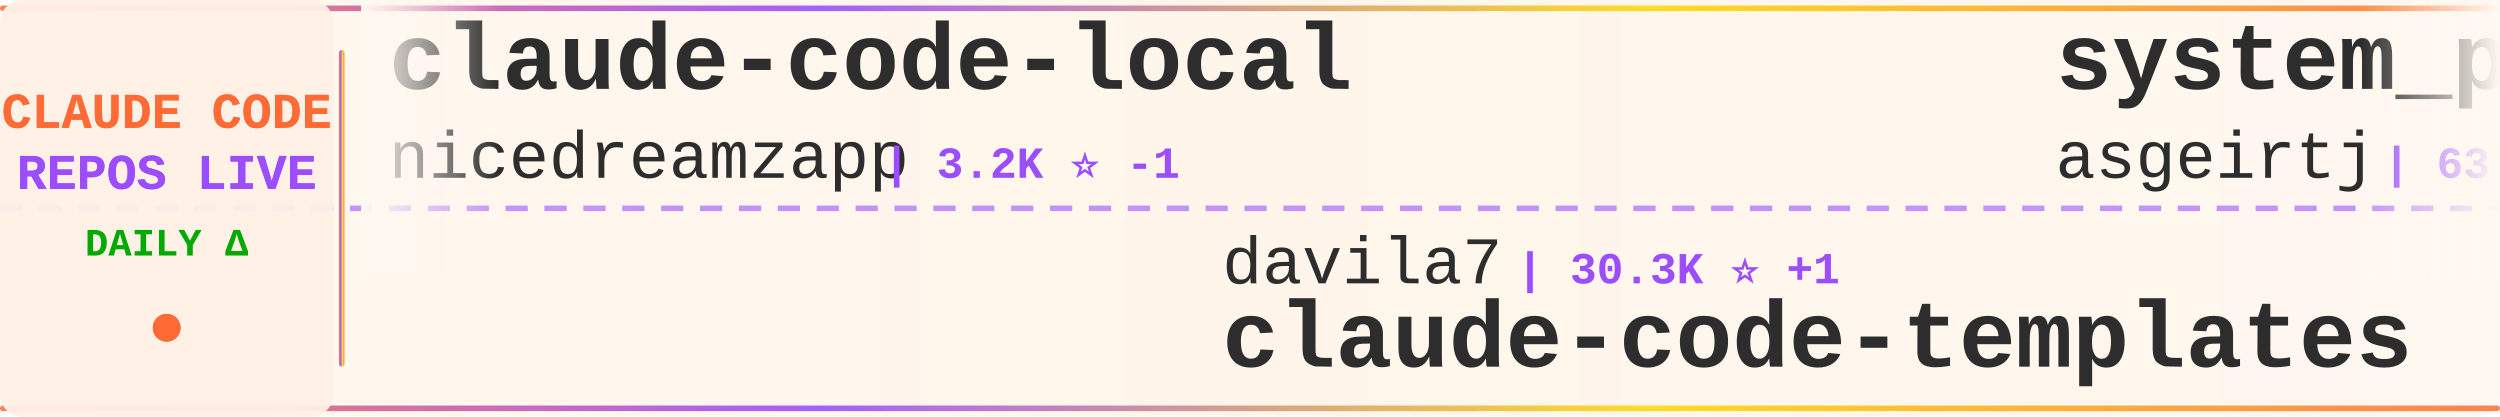
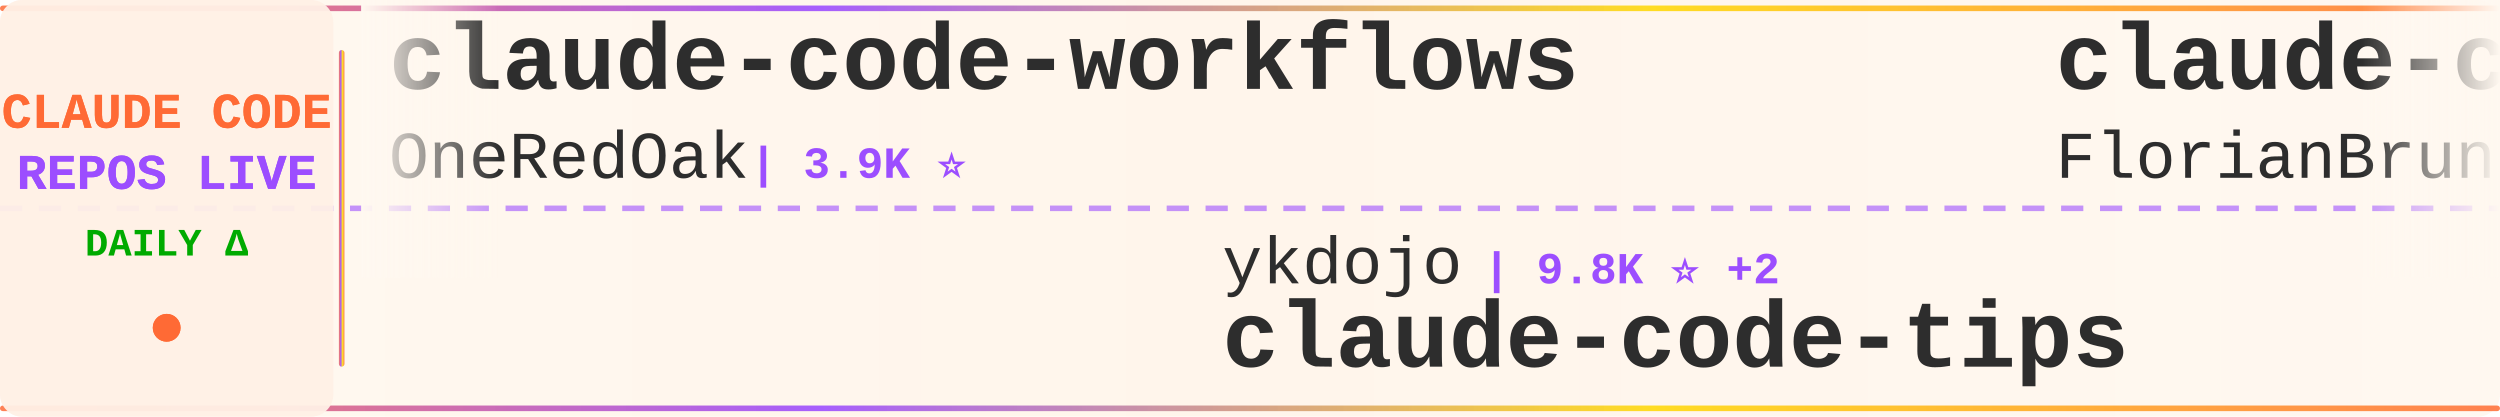
<svg xmlns="http://www.w3.org/2000/svg" width="900" height="150">
  <defs>
    <linearGradient id="tickerBg" x1="0%" y1="0%" x2="100%" y2="0%">
      <stop offset="0%" style="stop-color:#fff8f0;stop-opacity:0.98" />
      <stop offset="50%" style="stop-color:#fff5eb;stop-opacity:1" />
      <stop offset="100%" style="stop-color:#fff8f0;stop-opacity:0.98" />
    </linearGradient>
    <linearGradient id="borderGrad" x1="0%" y1="0%" x2="100%" y2="0%">
      <stop offset="0%" style="stop-color:#FF6B35;stop-opacity:0.85">
        <animate attributeName="stop-opacity" values="0.85;1;0.85" dur="2s" repeatCount="indefinite" />
      </stop>
      <stop offset="33%" style="stop-color:#9C4EFF;stop-opacity:0.9">
        <animate attributeName="stop-opacity" values="0.9;1;0.9" dur="2.2s" repeatCount="indefinite" />
      </stop>
      <stop offset="66%" style="stop-color:#FFD700;stop-opacity:0.85">
        <animate attributeName="stop-opacity" values="0.85;1;0.85" dur="1.8s" repeatCount="indefinite" />
      </stop>
      <stop offset="100%" style="stop-color:#FF6B35;stop-opacity:0.85">
        <animate attributeName="stop-opacity" values="0.85;1;0.85" dur="2s" repeatCount="indefinite" />
      </stop>
    </linearGradient>
    <filter id="textGlow">
      <feGaussianBlur stdDeviation="0.15" result="coloredBlur" />
      <feMerge>
        <feMergeNode in="coloredBlur" />
        <feMergeNode in="SourceGraphic" />
      </feMerge>
    </filter>
    <filter id="metricGlow">
      <feGaussianBlur stdDeviation="0.2" result="coloredBlur" />
      <feMerge>
        <feMergeNode in="coloredBlur" />
        <feMergeNode in="SourceGraphic" />
      </feMerge>
    </filter>
    <linearGradient id="leftFade" x1="0%" y1="0%" x2="100%" y2="0%">
      <stop offset="0%" style="stop-color:#fff8f0;stop-opacity:1" />
      <stop offset="100%" style="stop-color:#fff8f0;stop-opacity:0" />
    </linearGradient>
    <linearGradient id="rightFade" x1="0%" y1="0%" x2="100%" y2="0%">
      <stop offset="0%" style="stop-color:#fff8f0;stop-opacity:0" />
      <stop offset="100%" style="stop-color:#fff8f0;stop-opacity:1" />
    </linearGradient>
  </defs>
  <rect width="900" height="150" fill="url(#tickerBg)" rx="8" />
  <rect x="0" y="2" width="900" height="2" fill="url(#borderGrad)" rx="1" />
  <rect x="0" y="146" width="900" height="2" fill="url(#borderGrad)" rx="1" />
  <line x1="0" y1="75" x2="900" y2="75" stroke="#9C4EFF" stroke-width="2" stroke-dasharray="8 6" opacity="0.6" />
  <rect x="0" y="0" width="120" height="150" fill="#fff0e6" opacity="0.95" rx="8" />
  <text x="60" y="46" font-family="'Courier New', monospace" font-size="18" font-weight="bold" fill="#FF6B35" text-anchor="middle" filter="url(#textGlow)">
    CLAUDE CODE
  </text>
  <text x="60" y="68" font-family="'Courier New', monospace" font-size="18" font-weight="bold" fill="#9C4EFF" text-anchor="middle" filter="url(#textGlow)">
    REPOS LIVE
  </text>
  <text x="60" y="92" font-family="'Courier New', monospace" font-size="14" font-weight="bold" fill="#00aa00" text-anchor="middle">
    DAILY Δ
  </text>
  <circle cx="60" cy="118" r="5" fill="#FF6B35" filter="url(#metricGlow)">
    <animate attributeName="r" values="4;6;4" dur="1.5s" repeatCount="indefinite" />
    <animate attributeName="opacity" values="0.6;1;0.6" dur="1.5s" repeatCount="indefinite" />
  </circle>
  <rect x="122" y="18" width="2" height="114" fill="url(#borderGrad)" rx="1" />
  <clipPath id="tickerClip">
    <rect x="130" y="0" width="770" height="150" />
  </clipPath>
  <g clip-path="url(#tickerClip)">
    <g id="tickerItems">
      <animateTransform attributeName="transform" attributeType="XML" type="translate" from="0 0" to="-3000 0" dur="54s" repeatCount="indefinite" />
      <g transform="translate(0, 0)">
-         <text x="140" y="32" font-family="'Courier New', monospace" font-size="34" font-weight="bold" fill="#2d2d2d">claude-code-local</text>
-         <text x="140" y="64" font-family="'Courier New', monospace" font-size="24" font-weight="normal" fill="#2d2d2d" opacity="1.0">nicedreamzapp</text>
-         <text x="318" y="64" font-family="'Courier New', monospace" font-size="16" font-weight="bold" fill="#9C4EFF"> | 3.2K ⭐ -1</text>
+         <text x="140" y="32" font-family="'Courier New', monospace" font-size="34" font-weight="bold" fill="#2d2d2d">claude-code-workflows</text>
+         <text x="140" y="64" font-family="'Courier New', monospace" font-size="24" font-weight="normal" fill="#2d2d2d" opacity="1.0">OneRedOak</text>
+         <text x="270" y="64" font-family="'Courier New', monospace" font-size="16" font-weight="bold" fill="#9C4EFF"> | 3.9K ⭐</text>
      </g>
      <g transform="translate(300, 0)">
-         <text x="140" y="102" font-family="'Courier New', monospace" font-size="24" font-weight="normal" fill="#2d2d2d" opacity="1.0">davila7</text>
-         <text x="246" y="102" font-family="'Courier New', monospace" font-size="16" font-weight="bold" fill="#9C4EFF"> | 30.3K ⭐ +1</text>
-         <text x="140" y="132" font-family="'Courier New', monospace" font-size="34" font-weight="bold" fill="#2d2d2d">claude-code-templates</text>
+         <text x="140" y="102" font-family="'Courier New', monospace" font-size="24" font-weight="normal" fill="#2d2d2d" opacity="1.0">ykdojo</text>
+         <text x="234" y="102" font-family="'Courier New', monospace" font-size="16" font-weight="bold" fill="#9C4EFF"> | 9.8K ⭐ +2</text>
+         <text x="140" y="132" font-family="'Courier New', monospace" font-size="34" font-weight="bold" fill="#2d2d2d">claude-code-tips</text>
      </g>
      <g transform="translate(600, 0)">
-         <text x="140" y="32" font-family="'Courier New', monospace" font-size="34" font-weight="bold" fill="#2d2d2d">system_prompts_leaks</text>
-         <text x="140" y="64" font-family="'Courier New', monospace" font-size="24" font-weight="normal" fill="#2d2d2d" opacity="1.0">asgeirtj</text>
-         <text x="258" y="64" font-family="'Courier New', monospace" font-size="16" font-weight="bold" fill="#9C4EFF"> | 63.2K ⭐ +11</text>
+         <text x="140" y="32" font-family="'Courier New', monospace" font-size="34" font-weight="bold" fill="#2d2d2d">claude-code-ultimate-gui...</text>
+         <text x="140" y="64" font-family="'Courier New', monospace" font-size="24" font-weight="normal" fill="#2d2d2d" opacity="1.0">FlorianBruniaux</text>
+         <text x="342" y="64" font-family="'Courier New', monospace" font-size="16" font-weight="bold" fill="#9C4EFF"> | 5.8K ⭐ +2</text>
      </g>
      <g transform="translate(900, 0)">
-         <text x="140" y="102" font-family="'Courier New', monospace" font-size="24" font-weight="normal" fill="#2d2d2d" opacity="1.0">RichardAtCT</text>
-         <text x="294" y="102" font-family="'Courier New', monospace" font-size="16" font-weight="bold" fill="#9C4EFF"> | 2.8K ⭐</text>
-         <text x="140" y="132" font-family="'Courier New', monospace" font-size="34" font-weight="bold" fill="#2d2d2d">claude-code-telegram</text>
+         <text x="140" y="102" font-family="'Courier New', monospace" font-size="24" font-weight="normal" fill="#2d2d2d" opacity="1.0">anthropics</text>
+         <text x="282" y="102" font-family="'Courier New', monospace" font-size="16" font-weight="bold" fill="#9C4EFF"> | 170.4K ⭐ +27</text>
+         <text x="140" y="132" font-family="'Courier New', monospace" font-size="34" font-weight="bold" fill="#2d2d2d">skills</text>
      </g>
      <g transform="translate(1200, 0)">
-         <text x="140" y="32" font-family="'Courier New', monospace" font-size="34" font-weight="bold" fill="#2d2d2d">claude-code-from-scratch</text>
-         <text x="140" y="64" font-family="'Courier New', monospace" font-size="24" font-weight="normal" fill="#2d2d2d" opacity="1.0">Windy3f3f3f3f</text>
-         <text x="318" y="64" font-family="'Courier New', monospace" font-size="16" font-weight="bold" fill="#9C4EFF"> | 2.6K ⭐</text>
+         <text x="140" y="32" font-family="'Courier New', monospace" font-size="34" font-weight="bold" fill="#2d2d2d">claude_codex_bridge</text>
+         <text x="140" y="64" font-family="'Courier New', monospace" font-size="24" font-weight="normal" fill="#2d2d2d" opacity="1.0">SeemSeam</text>
+         <text x="258" y="64" font-family="'Courier New', monospace" font-size="16" font-weight="bold" fill="#9C4EFF"> | 3.4K ⭐</text>
      </g>
      <g transform="translate(1500, 0)">
-         <text x="140" y="102" font-family="'Courier New', monospace" font-size="24" font-weight="normal" fill="#2d2d2d" opacity="1.0">ponponon</text>
-         <text x="258" y="102" font-family="'Courier New', monospace" font-size="16" font-weight="bold" fill="#9C4EFF"> | 2.3K ⭐</text>
-         <text x="140" y="132" font-family="'Courier New', monospace" font-size="34" font-weight="bold" fill="#2d2d2d">claude_code_src</text>
+         <text x="140" y="102" font-family="'Courier New', monospace" font-size="24" font-weight="normal" fill="#2d2d2d" opacity="1.0">luyao618</text>
+         <text x="258" y="102" font-family="'Courier New', monospace" font-size="16" font-weight="bold" fill="#9C4EFF"> | 1.7K ⭐</text>
+         <text x="140" y="132" font-family="'Courier New', monospace" font-size="34" font-weight="bold" fill="#2d2d2d">Claude-Code-Source-Study</text>
      </g>
      <g transform="translate(1800, 0)">
-         <text x="140" y="32" font-family="'Courier New', monospace" font-size="34" font-weight="bold" fill="#2d2d2d">ClaudeCodeAgents</text>
-         <text x="140" y="64" font-family="'Courier New', monospace" font-size="24" font-weight="normal" fill="#2d2d2d" opacity="1.0">darcyegb</text>
-         <text x="258" y="64" font-family="'Courier New', monospace" font-size="16" font-weight="bold" fill="#9C4EFF"> | 759 ⭐ -1</text>
+         <text x="140" y="32" font-family="'Courier New', monospace" font-size="34" font-weight="bold" fill="#2d2d2d">Auto-claude-code-researc...</text>
+         <text x="140" y="64" font-family="'Courier New', monospace" font-size="24" font-weight="normal" fill="#2d2d2d" opacity="1.0">wanshuiyin</text>
+         <text x="282" y="64" font-family="'Courier New', monospace" font-size="16" font-weight="bold" fill="#9C4EFF"> | 14.9K ⭐ +10</text>
      </g>
      <g transform="translate(2100, 0)">
-         <text x="140" y="102" font-family="'Courier New', monospace" font-size="24" font-weight="normal" fill="#2d2d2d" opacity="1.0">KPR111</text>
-         <text x="234" y="102" font-family="'Courier New', monospace" font-size="16" font-weight="bold" fill="#9C4EFF"> | 18 ⭐</text>
-         <text x="140" y="132" font-family="'Courier New', monospace" font-size="34" font-weight="bold" fill="#2d2d2d">Claude-Code</text>
+         <text x="140" y="102" font-family="'Courier New', monospace" font-size="24" font-weight="normal" fill="#2d2d2d" opacity="1.0">Piebald-AI</text>
+         <text x="282" y="102" font-family="'Courier New', monospace" font-size="16" font-weight="bold" fill="#9C4EFF"> | 12.4K ⭐ +5</text>
+         <text x="140" y="132" font-family="'Courier New', monospace" font-size="34" font-weight="bold" fill="#2d2d2d">claude-code-system-promp...</text>
      </g>
      <g transform="translate(2400, 0)">
-         <text x="140" y="32" font-family="'Courier New', monospace" font-size="34" font-weight="bold" fill="#2d2d2d">claude-code-proxy</text>
-         <text x="140" y="64" font-family="'Courier New', monospace" font-size="24" font-weight="normal" fill="#2d2d2d" opacity="1.0">1rgs</text>
-         <text x="210" y="64" font-family="'Courier New', monospace" font-size="16" font-weight="bold" fill="#9C4EFF"> | 3.7K ⭐</text>
+         <text x="140" y="32" font-family="'Courier New', monospace" font-size="34" font-weight="bold" fill="#2d2d2d">claude-code-templates</text>
+         <text x="140" y="64" font-family="'Courier New', monospace" font-size="24" font-weight="normal" fill="#2d2d2d" opacity="1.0">davila7</text>
+         <text x="246" y="64" font-family="'Courier New', monospace" font-size="16" font-weight="bold" fill="#9C4EFF"> | 30.3K ⭐ +1</text>
      </g>
      <g transform="translate(2700, 0)">
-         <text x="140" y="102" font-family="'Courier New', monospace" font-size="24" font-weight="normal" fill="#2d2d2d" opacity="1.0">VoltAgent</text>
-         <text x="270" y="102" font-family="'Courier New', monospace" font-size="16" font-weight="bold" fill="#9C4EFF"> | 24.5K ⭐ +4</text>
-         <text x="140" y="132" font-family="'Courier New', monospace" font-size="34" font-weight="bold" fill="#2d2d2d">awesome-claude-code-suba...</text>
+         <text x="140" y="102" font-family="'Courier New', monospace" font-size="24" font-weight="normal" fill="#2d2d2d" opacity="1.0">guanshan</text>
+         <text x="258" y="102" font-family="'Courier New', monospace" font-size="16" font-weight="bold" fill="#9C4EFF"> | 61 ⭐</text>
+         <text x="140" y="132" font-family="'Courier New', monospace" font-size="34" font-weight="bold" fill="#2d2d2d">ClaudeCode</text>
      </g>
      <g transform="translate(3000, 0)">
-         <text x="140" y="32" font-family="'Courier New', monospace" font-size="34" font-weight="bold" fill="#2d2d2d">claude-code-local</text>
-         <text x="140" y="64" font-family="'Courier New', monospace" font-size="24" font-weight="normal" fill="#2d2d2d" opacity="1.0">nicedreamzapp</text>
-         <text x="318" y="64" font-family="'Courier New', monospace" font-size="16" font-weight="bold" fill="#9C4EFF"> | 3.2K ⭐ -1</text>
+         <text x="140" y="32" font-family="'Courier New', monospace" font-size="34" font-weight="bold" fill="#2d2d2d">claude-code-workflows</text>
+         <text x="140" y="64" font-family="'Courier New', monospace" font-size="24" font-weight="normal" fill="#2d2d2d" opacity="1.0">OneRedOak</text>
+         <text x="270" y="64" font-family="'Courier New', monospace" font-size="16" font-weight="bold" fill="#9C4EFF"> | 3.9K ⭐</text>
      </g>
      <g transform="translate(3300, 0)">
-         <text x="140" y="102" font-family="'Courier New', monospace" font-size="24" font-weight="normal" fill="#2d2d2d" opacity="1.0">davila7</text>
-         <text x="246" y="102" font-family="'Courier New', monospace" font-size="16" font-weight="bold" fill="#9C4EFF"> | 30.3K ⭐ +1</text>
-         <text x="140" y="132" font-family="'Courier New', monospace" font-size="34" font-weight="bold" fill="#2d2d2d">claude-code-templates</text>
+         <text x="140" y="102" font-family="'Courier New', monospace" font-size="24" font-weight="normal" fill="#2d2d2d" opacity="1.0">ykdojo</text>
+         <text x="234" y="102" font-family="'Courier New', monospace" font-size="16" font-weight="bold" fill="#9C4EFF"> | 9.8K ⭐ +2</text>
+         <text x="140" y="132" font-family="'Courier New', monospace" font-size="34" font-weight="bold" fill="#2d2d2d">claude-code-tips</text>
      </g>
      <g transform="translate(3600, 0)">
-         <text x="140" y="32" font-family="'Courier New', monospace" font-size="34" font-weight="bold" fill="#2d2d2d">system_prompts_leaks</text>
-         <text x="140" y="64" font-family="'Courier New', monospace" font-size="24" font-weight="normal" fill="#2d2d2d" opacity="1.0">asgeirtj</text>
-         <text x="258" y="64" font-family="'Courier New', monospace" font-size="16" font-weight="bold" fill="#9C4EFF"> | 63.2K ⭐ +11</text>
+         <text x="140" y="32" font-family="'Courier New', monospace" font-size="34" font-weight="bold" fill="#2d2d2d">claude-code-ultimate-gui...</text>
+         <text x="140" y="64" font-family="'Courier New', monospace" font-size="24" font-weight="normal" fill="#2d2d2d" opacity="1.0">FlorianBruniaux</text>
+         <text x="342" y="64" font-family="'Courier New', monospace" font-size="16" font-weight="bold" fill="#9C4EFF"> | 5.8K ⭐ +2</text>
      </g>
      <g transform="translate(3900, 0)">
-         <text x="140" y="102" font-family="'Courier New', monospace" font-size="24" font-weight="normal" fill="#2d2d2d" opacity="1.0">RichardAtCT</text>
-         <text x="294" y="102" font-family="'Courier New', monospace" font-size="16" font-weight="bold" fill="#9C4EFF"> | 2.8K ⭐</text>
-         <text x="140" y="132" font-family="'Courier New', monospace" font-size="34" font-weight="bold" fill="#2d2d2d">claude-code-telegram</text>
+         <text x="140" y="102" font-family="'Courier New', monospace" font-size="24" font-weight="normal" fill="#2d2d2d" opacity="1.0">anthropics</text>
+         <text x="282" y="102" font-family="'Courier New', monospace" font-size="16" font-weight="bold" fill="#9C4EFF"> | 170.4K ⭐ +27</text>
+         <text x="140" y="132" font-family="'Courier New', monospace" font-size="34" font-weight="bold" fill="#2d2d2d">skills</text>
      </g>
    </g>
  </g>
  <rect x="130" y="0" width="50" height="100" fill="url(#leftFade)" />
  <rect x="850" y="0" width="50" height="100" fill="url(#rightFade)" />
</svg>
